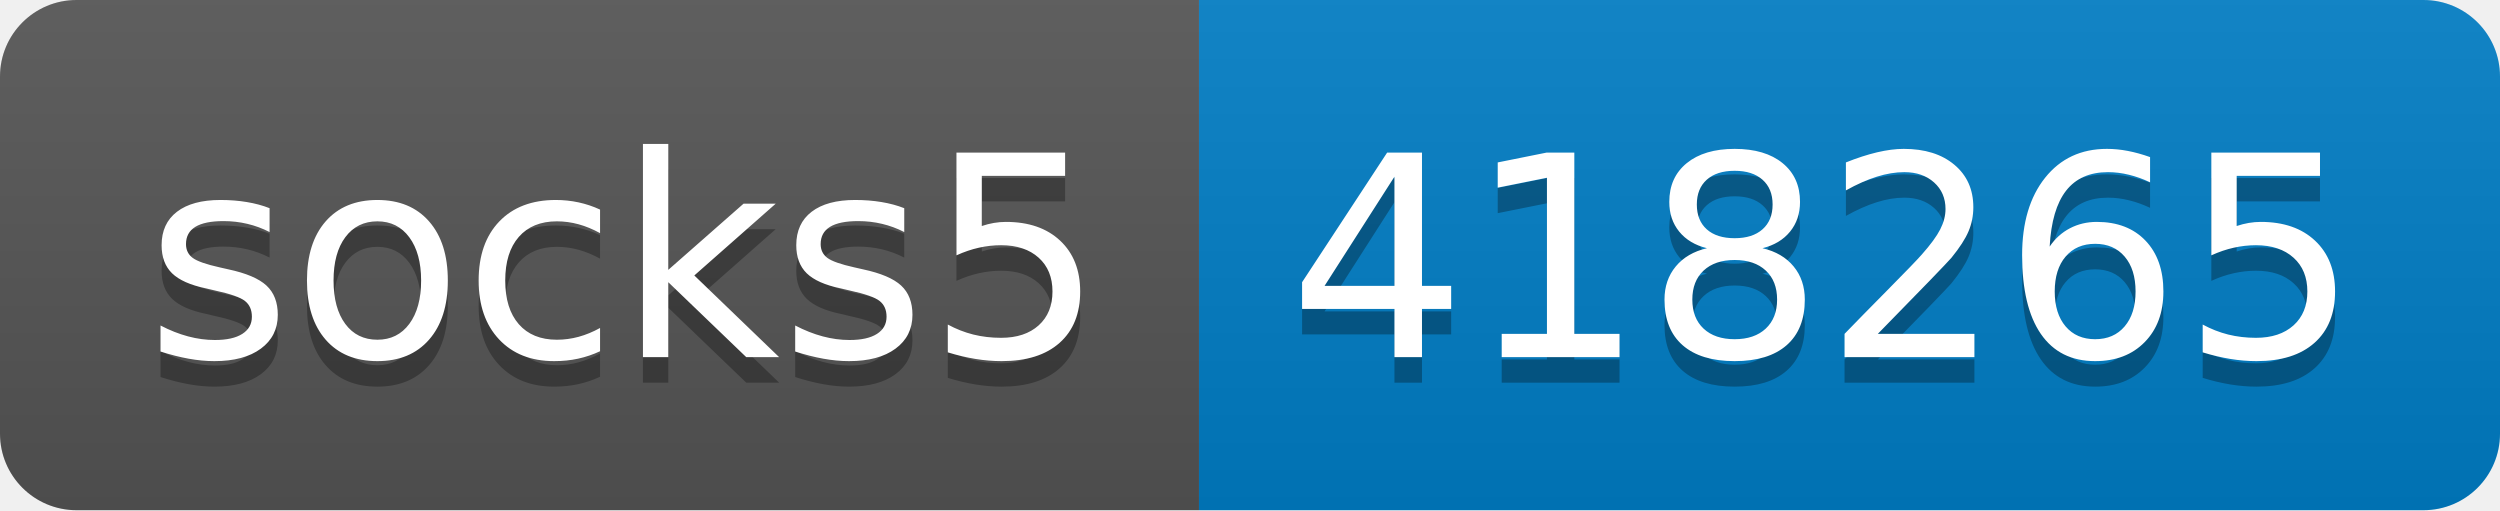
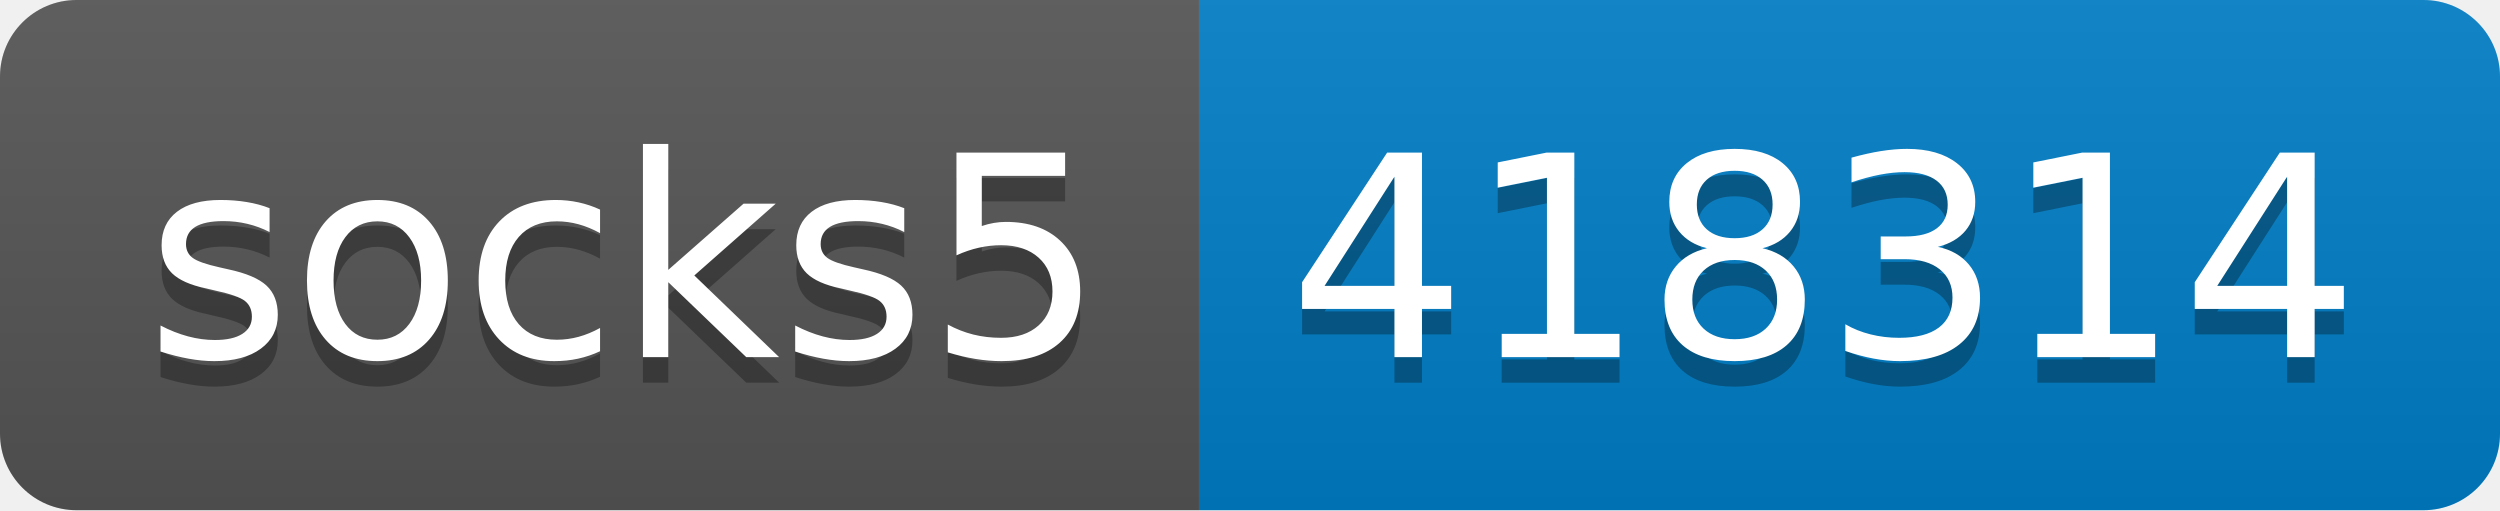
- <svg xmlns="http://www.w3.org/2000/svg" width="98" height="20" role="img" aria-label="socks5: 418265">
+ <svg xmlns="http://www.w3.org/2000/svg" width="98" height="20" role="img" aria-label="socks5: 418314">
  <linearGradient id="s" x2="0" y2="100%">
    <stop offset="0" stop-color="#bbb" stop-opacity=".1" />
    <stop offset="1" stop-opacity=".1" />
  </linearGradient>
  <clipPath id="r">
    <rect width="98" height="20" rx="3" fill="#fff" />
  </clipPath>
  <g clip-path="url(#r)">
    <rect width="47" height="20" fill="#555" />
    <rect x="47" width="51" height="20" fill="#007ec6" />
    <rect width="98" height="20" fill="url(#s)" />
  </g>
  <g fill="#fff" text-anchor="middle" font-family="Verdana,Geneva,DejaVu Sans,sans-serif" text-rendering="geometricPrecision" font-size="110">
    <text aria-hidden="true" x="245" y="150" fill="#010101" fill-opacity=".3" transform="scale(.1)" textLength="370">socks5</text>
    <text x="245" y="140" transform="scale(.1)" fill="#fff" textLength="370">socks5</text>
-     <text aria-hidden="true" x="715" y="150" fill="#010101" fill-opacity=".3" transform="scale(.1)" textLength="410">418265</text>
-     <text x="715" y="140" transform="scale(.1)" fill="#fff" textLength="410">418265</text>
+     <text aria-hidden="true" x="715" y="150" fill="#010101" fill-opacity=".3" transform="scale(.1)" textLength="410">418314</text>
+     <text x="715" y="140" transform="scale(.1)" fill="#fff" textLength="410">418314</text>
  </g>
</svg>
